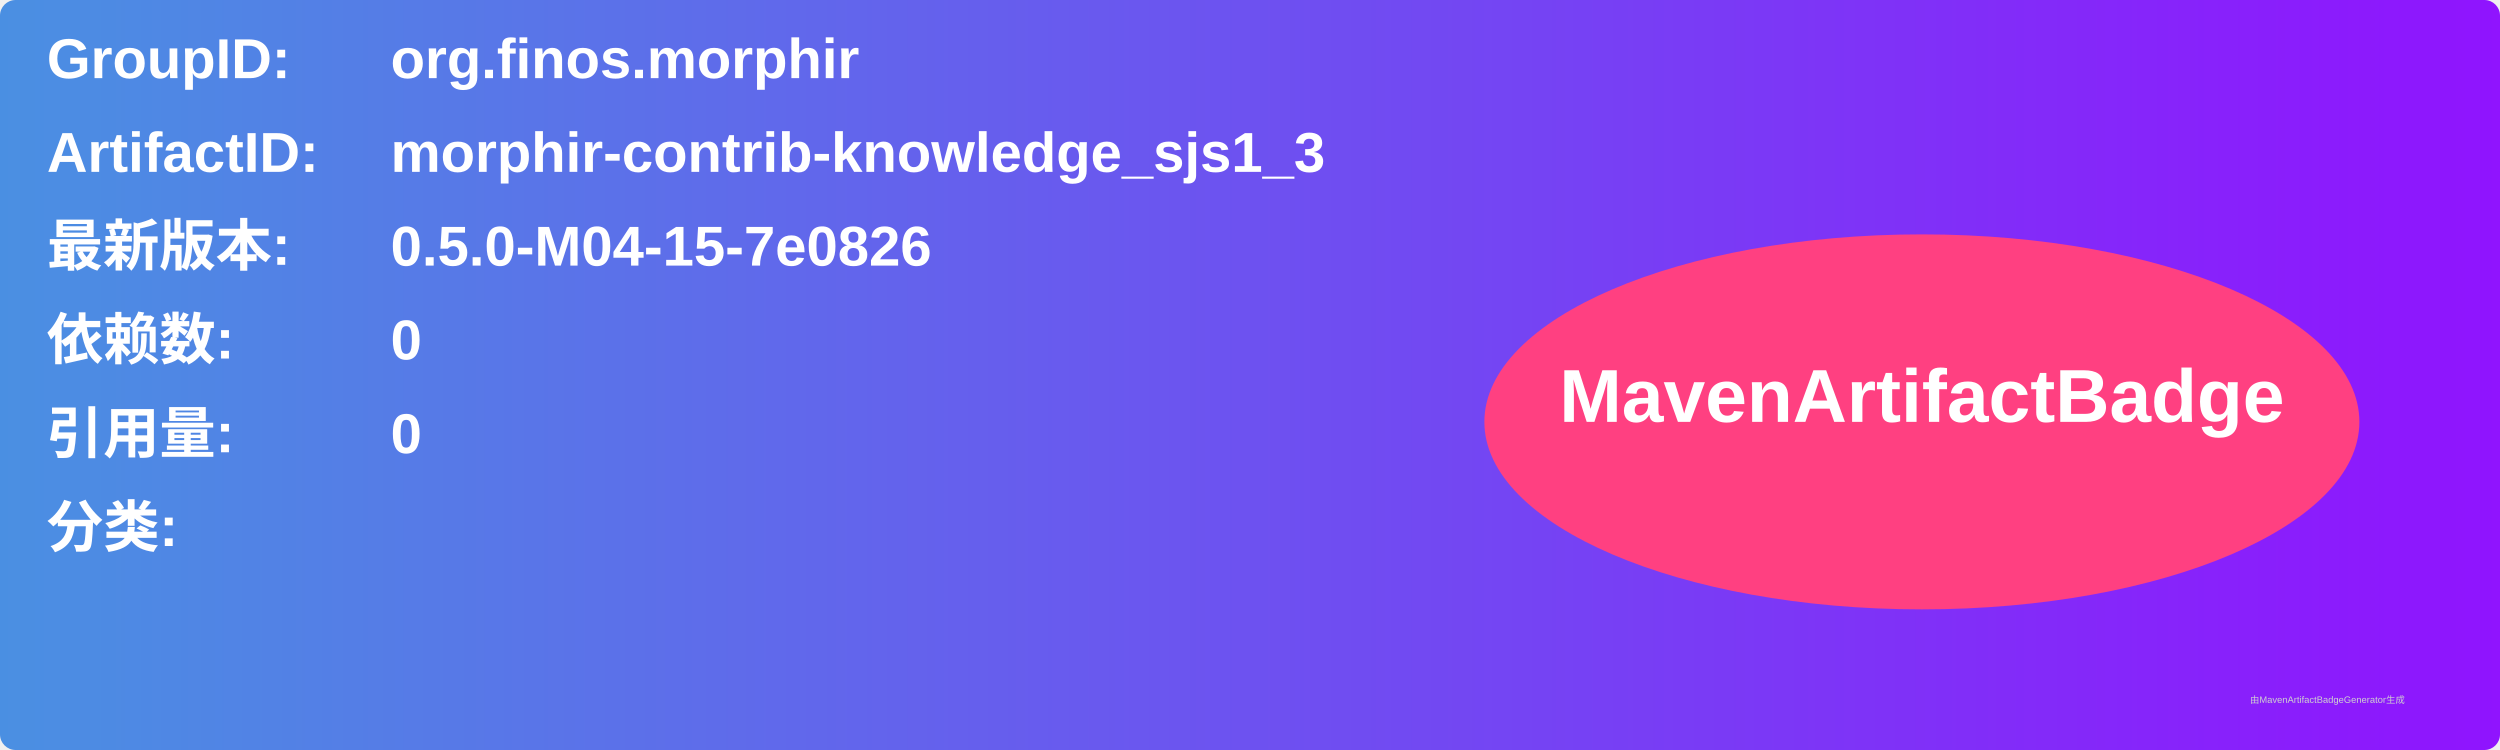
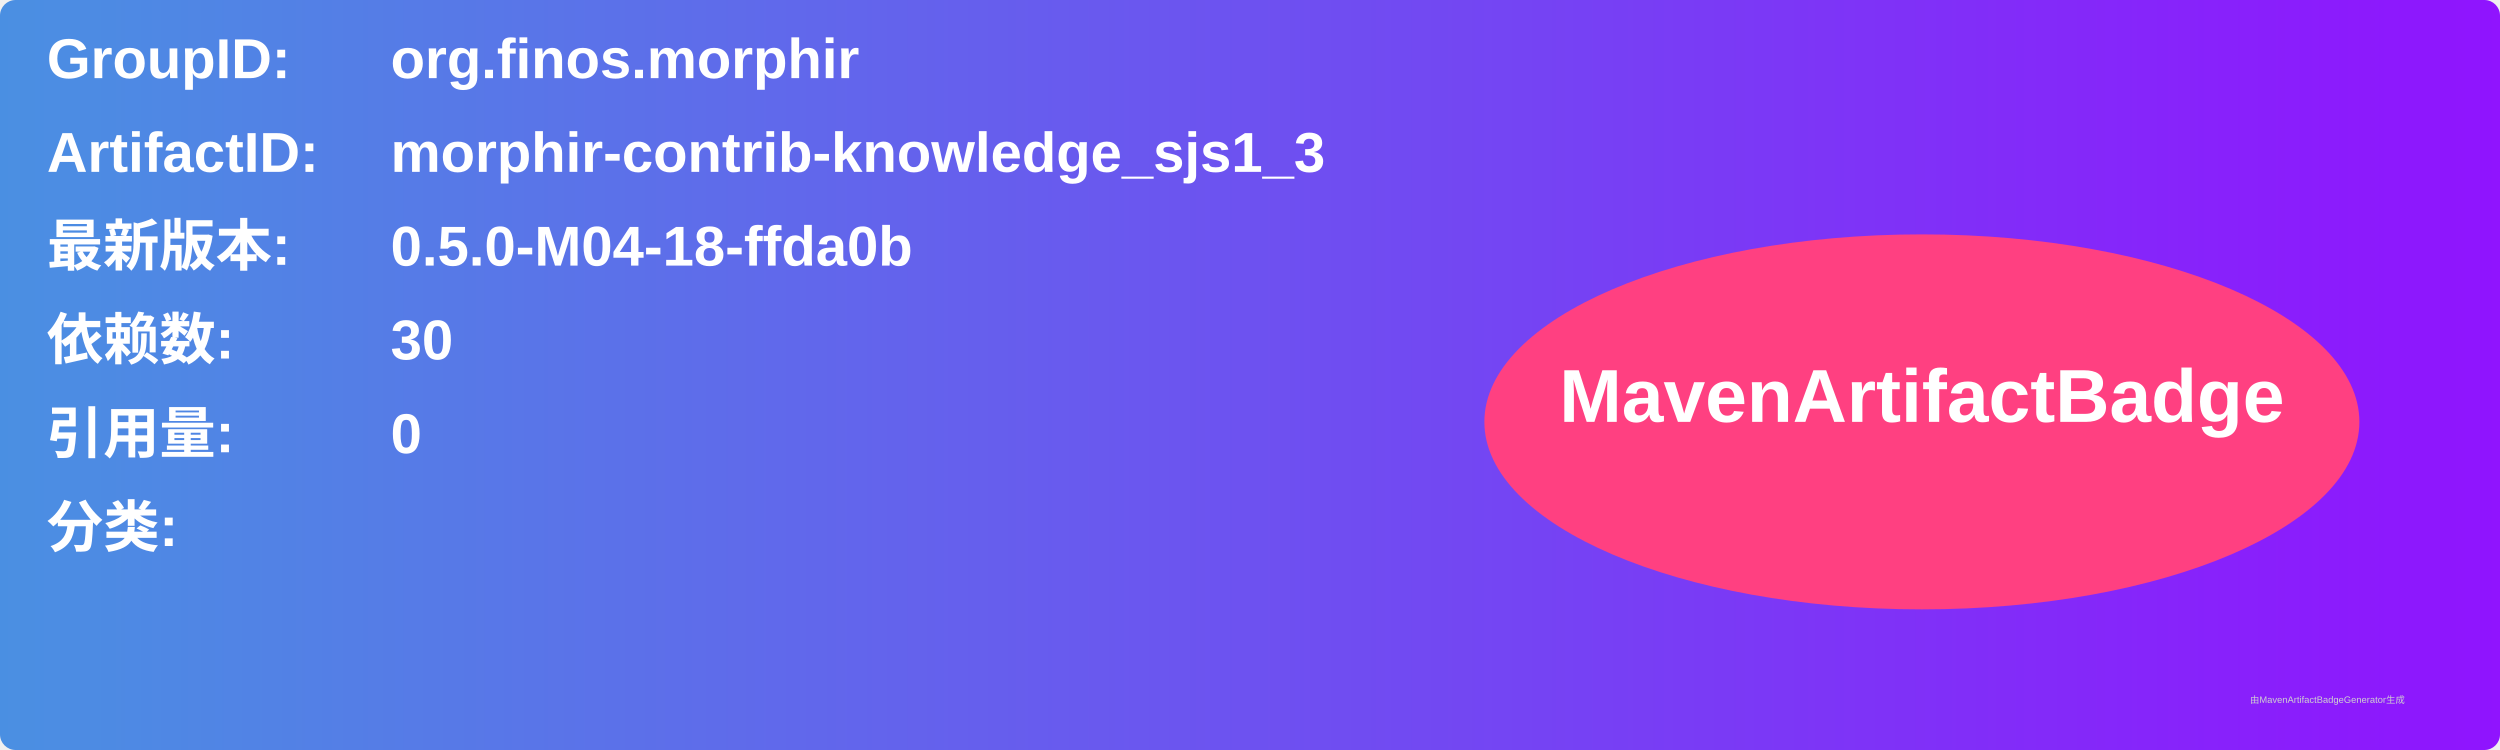
<svg xmlns="http://www.w3.org/2000/svg" width="800" height="240" viewBox="0 0 800 240">
  <linearGradient id="grad" x1="0%" y1="0%" x2="100%" y2="0%">
    <stop offset="0%" stop-color="#4a90e2" />
    <stop offset="100%" stop-color="#9013fe" />
  </linearGradient>
  <rect width="100%" height="100%" rx="5" ry="5" fill="url(#grad)" />
  <g transform="translate(15, 15)">
    <text x="0" y="10" font-family="Arial" font-size="18" fill="white" font-weight="bold" width="260">GroupID:</text>
    <text x="110" y="10" font-family="Arial" font-size="18" fill="white" font-weight="bold" width="460">org.finos.morphir</text>
    <text x="0" y="40" font-family="Arial" font-size="18" fill="white" font-weight="bold" width="260">ArtifactID:</text>
    <text x="110" y="40" font-family="Arial" font-size="18" fill="white" font-weight="bold" width="460">morphir-contrib-knowledge_sjs1_3</text>
    <text x="0" y="70" font-family="Arial" font-size="18" fill="white" font-weight="bold">最新版本:</text>
    <text x="110" y="70" font-family="Arial" font-size="18" fill="white" font-weight="bold">
-       <tspan font-weight="bold">0.5.0-M04-15-7e0826</tspan>
+       <tspan font-weight="bold">0.5.0-M04-18-ffda0b</tspan>
    </text>
    <text x="0" y="100" font-family="Arial" font-size="18" fill="white" font-weight="bold">依赖数: </text>
    <text x="110" y="100" font-family="Arial" font-size="18" fill="white">
-       <tspan font-weight="bold">0</tspan>
+       <tspan font-weight="bold">30</tspan>
    </text>
    <text x="0" y="130" font-family="Arial" font-size="18" fill="white" font-weight="bold">引用量: </text>
    <text x="110" y="130" font-family="Arial" font-size="18" fill="white">
      <tspan font-weight="bold">0</tspan>
    </text>
    <text x="0" y="160" font-family="Arial" font-size="18" fill="white" font-weight="bold">分类:</text>
    <text x="10" y="190" font-family="Arial" font-size="10" fill="white">
      <tspan font-weight="bold" />
    </text>
    <ellipse cx="600" cy="120" rx="140" ry="60" fill="#ff4081" />
    <text x="600" y="120" text-anchor="middle" font-family="Arial" font-size="24" fill="white" font-weight="bold">MavenArtifactBadge</text>
  </g>
  <text x="720" y="225" font-family="Arial" font-size="3" fill="#d0d0d0">由MavenArtifactBadgeGenerator生成</text>
</svg>
